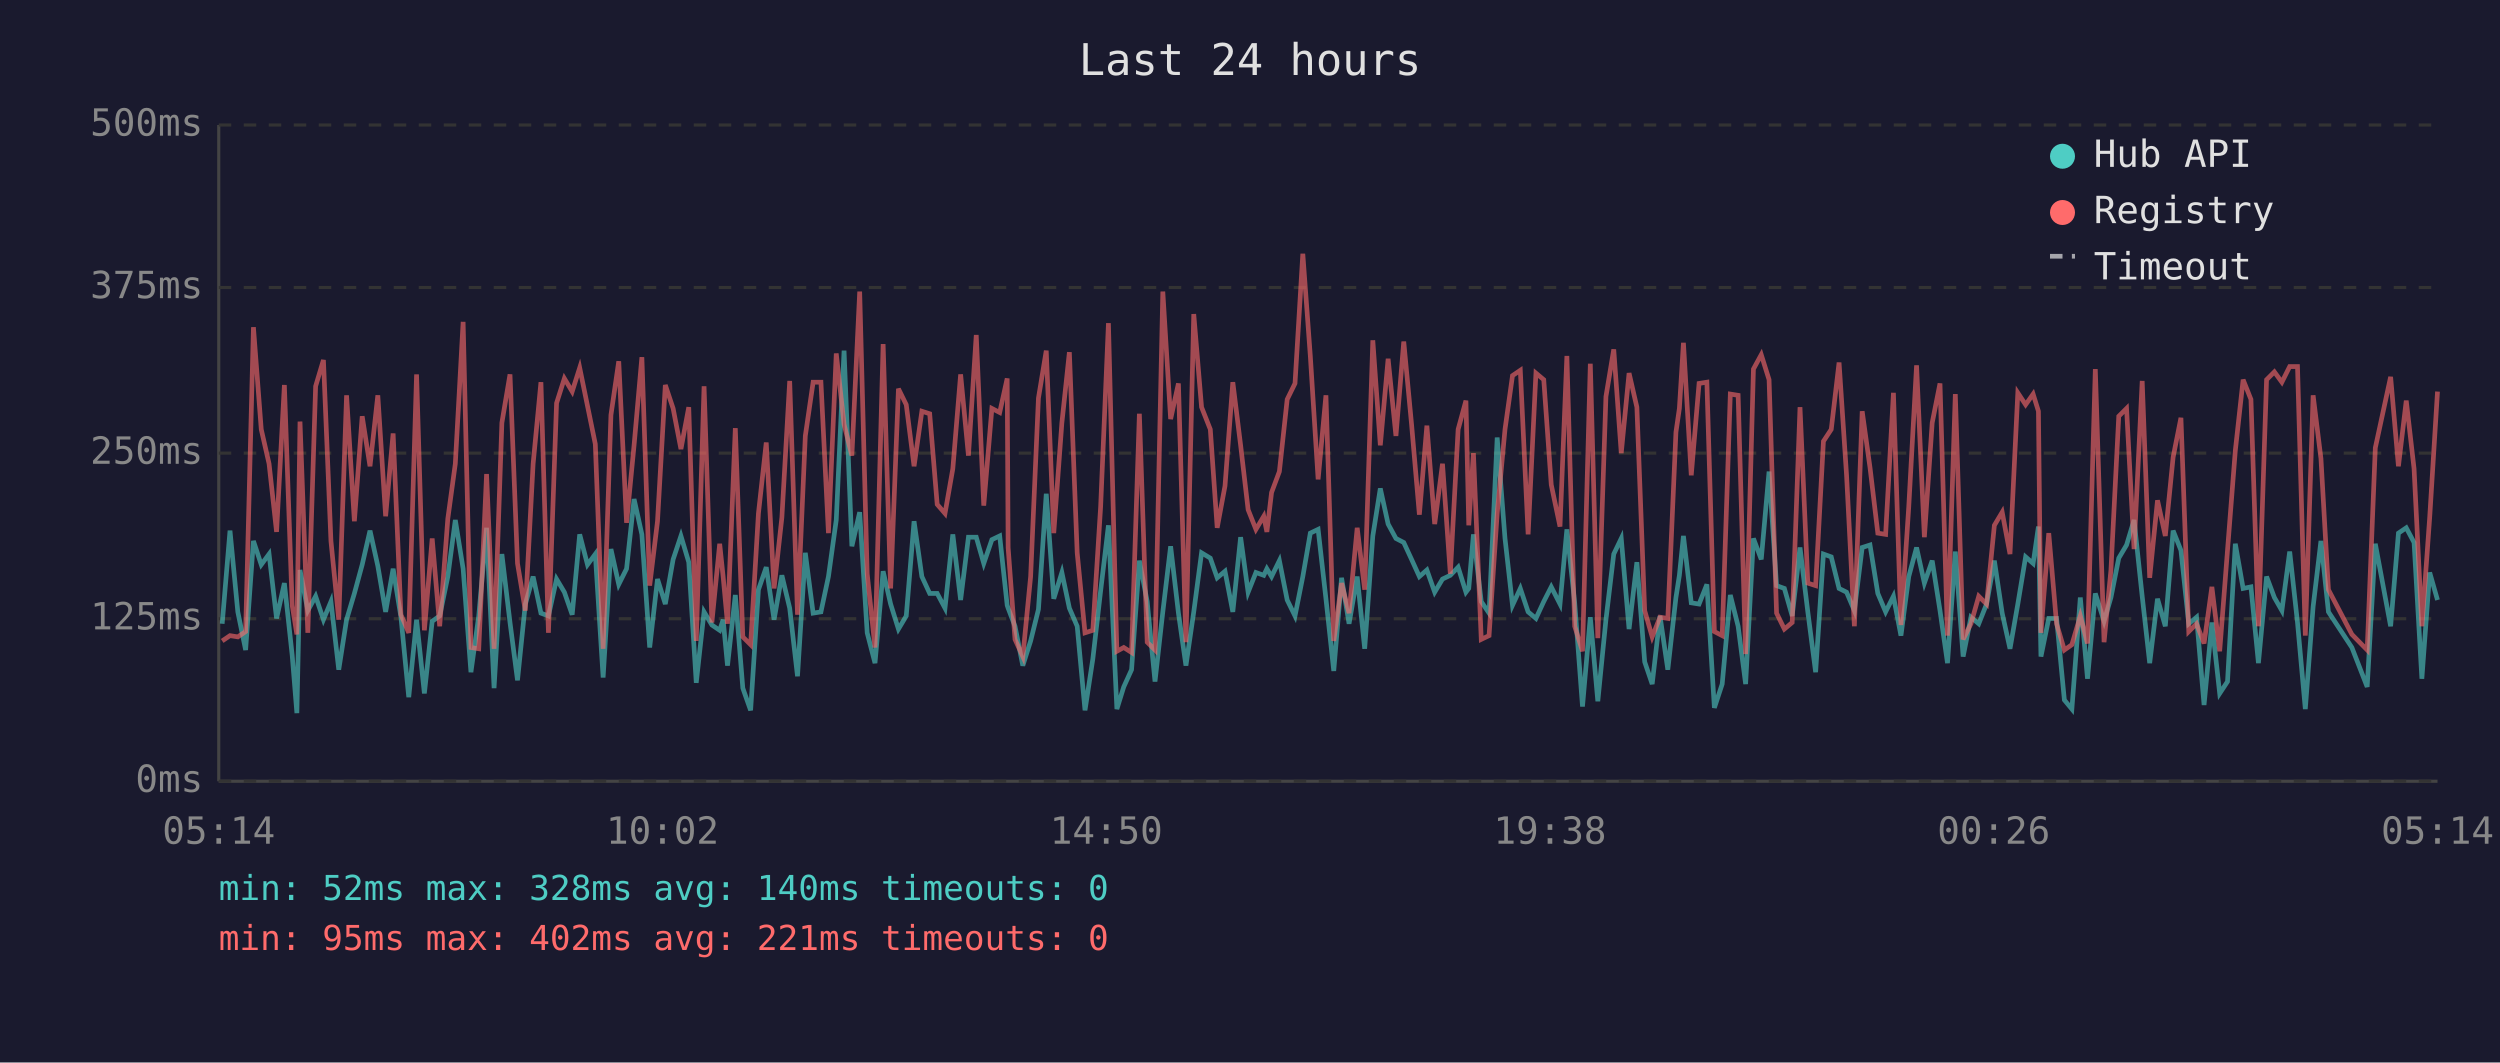
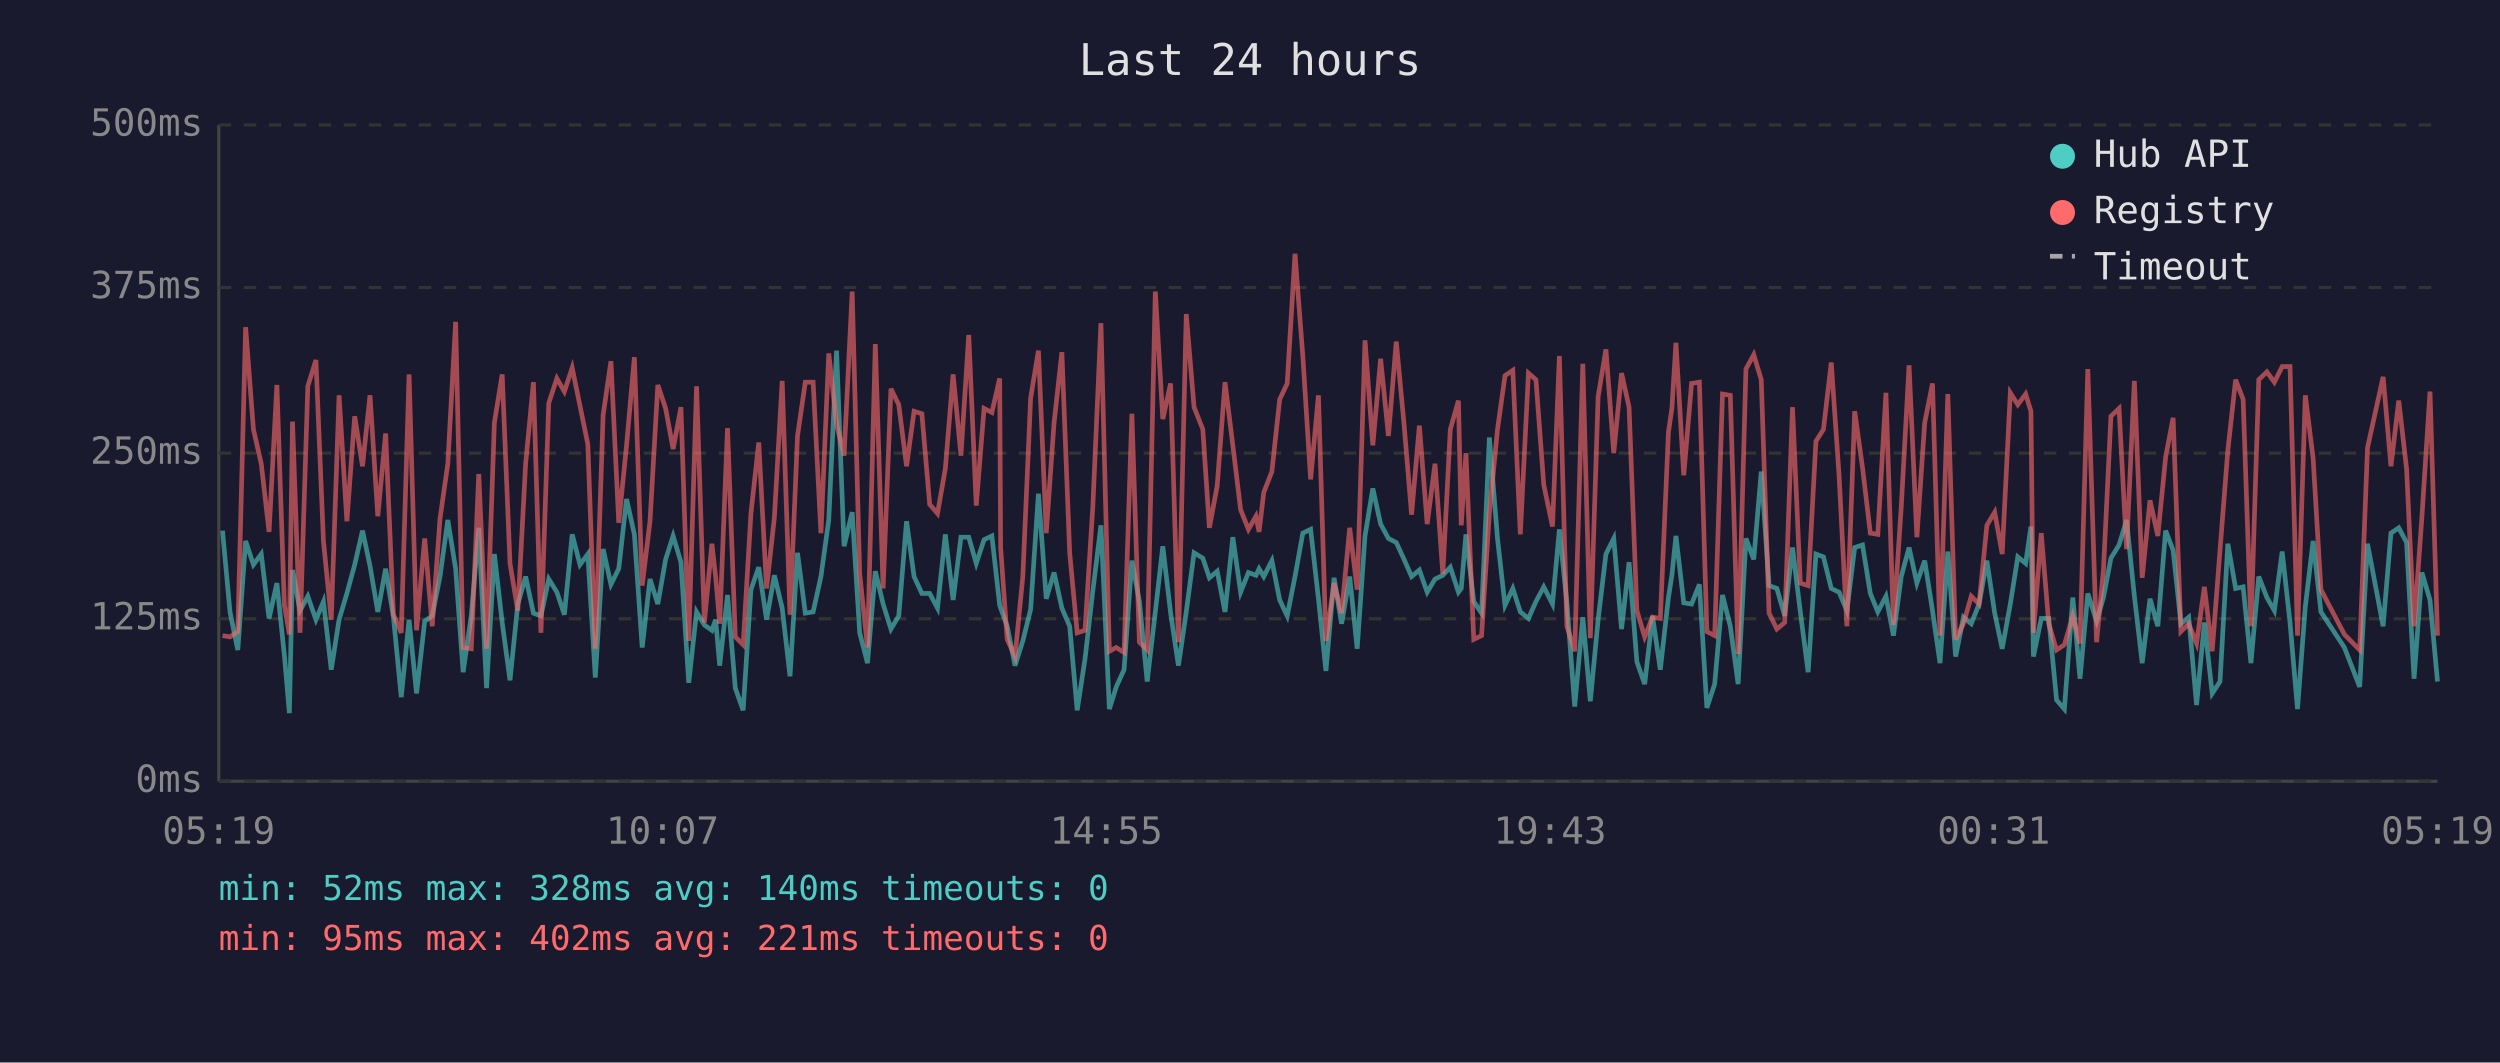
<svg xmlns="http://www.w3.org/2000/svg" viewBox="0 0 800 340" font-family="monospace" font-size="12">
  <rect width="800" height="340" fill="#1a1a2e" />
  <text x="400" y="24" fill="#e0e0e0" font-size="14" text-anchor="middle">Last 24 hours</text>
  <line x1="70" y1="40" x2="70" y2="250" stroke="#444" stroke-width="1" />
  <line x1="70" y1="250" x2="780" y2="250" stroke="#444" stroke-width="1" />
  <line x1="70" y1="250" x2="780" y2="250" stroke="#333" stroke-width="1" stroke-dasharray="4" />
  <text x="65" y="250" fill="#888" text-anchor="end" dominant-baseline="middle">0ms</text>
  <line x1="70" y1="198" x2="780" y2="198" stroke="#333" stroke-width="1" stroke-dasharray="4" />
  <text x="65" y="198" fill="#888" text-anchor="end" dominant-baseline="middle">125ms</text>
  <line x1="70" y1="145" x2="780" y2="145" stroke="#333" stroke-width="1" stroke-dasharray="4" />
  <text x="65" y="145" fill="#888" text-anchor="end" dominant-baseline="middle">250ms</text>
  <line x1="70" y1="92" x2="780" y2="92" stroke="#333" stroke-width="1" stroke-dasharray="4" />
  <text x="65" y="92" fill="#888" text-anchor="end" dominant-baseline="middle">375ms</text>
  <line x1="70" y1="40" x2="780" y2="40" stroke="#333" stroke-width="1" stroke-dasharray="4" />
  <text x="65" y="40" fill="#888" text-anchor="end" dominant-baseline="middle">500ms</text>
-   <text x="70" y="270" fill="#888" text-anchor="middle">05:14</text>
-   <text x="212" y="270" fill="#888" text-anchor="middle">10:02</text>
-   <text x="354" y="270" fill="#888" text-anchor="middle">14:50</text>
-   <text x="496" y="270" fill="#888" text-anchor="middle">19:38</text>
-   <text x="638" y="270" fill="#888" text-anchor="middle">00:26</text>
-   <text x="780" y="270" fill="#888" text-anchor="middle">05:14</text>
-   <polyline points="71.1,199.6 73.6,169.8 76.1,195.8 78.6,208.0 81.1,173.1 83.6,180.7 86.1,177.3 88.5,197.9 91.0,186.6 93.5,209.7 95.0,228.2 96.0,182.4 98.5,195.4 101.0,190.8 103.5,198.3 105.9,192.5 108.4,214.3 110.9,198.3 113.4,189.9 115.9,180.7 118.4,169.8 120.9,181.1 123.4,195.8 125.8,182.0 128.3,197.5 130.8,223.1 133.3,198.3 135.8,221.9 138.3,198.8 140.7,197.1 143.3,184.5 145.7,166.4 148.2,182.0 150.7,215.1 153.2,197.1 155.7,168.9 158.1,220.2 160.6,177.3 163.2,199.2 165.6,217.7 168.1,193.3 170.6,184.5 173.1,196.2 175.5,197.1 178.1,185.3 180.6,189.5 183.1,196.7 185.5,171.0 188.0,180.7 190.5,177.3 193.0,216.8 195.5,175.7 198.0,187.0 200.5,182.0 202.9,159.7 205.4,171.0 207.9,207.2 210.4,185.3 212.9,193.3 215.4,179.0 217.9,171.5 220.4,179.9 222.8,218.5 225.3,195.8 227.8,200.0 230.3,201.7 231.4,198.3 232.8,213.0 235.3,190.4 237.7,220.2 240.2,227.3 242.7,188.7 245.2,181.5 247.7,198.3 250.2,184.1 252.7,194.6 255.2,216.4 257.7,176.9 260.2,196.2 262.7,195.8 265.1,184.5 267.6,166.4 270.1,112.2 272.6,174.8 275.1,163.9 277.5,202.5 280.0,212.2 282.6,182.8 285.0,193.3 287.5,201.3 290.0,197.1 292.5,166.8 295.0,184.5 297.5,189.9 299.9,189.9 302.4,194.6 304.9,171.0 307.4,192.0 309.9,171.9 312.4,171.9 314.8,180.3 317.4,172.7 319.9,171.5 322.3,193.7 322.6,194.6 324.8,200.4 327.3,213.0 329.8,205.1 332.3,195.0 334.8,158.0 337.2,191.6 339.8,183.2 342.2,194.6 344.7,200.4 347.2,227.3 349.7,210.9 352.2,189.1 354.7,168.1 357.4,226.9 359.6,219.8 362.1,214.3 364.6,179.4 367.1,192.5 369.6,218.1 372.1,195.8 374.6,174.8 377.1,196.2 379.5,213.0 382.0,195.8 384.5,176.9 387.3,178.6 389.5,184.9 392.0,182.8 394.5,195.8 397.0,171.9 399.4,189.5 401.9,183.2 404.4,184.1 405.4,182.0 406.9,184.5 409.4,179.4 411.9,192.0 414.4,197.1 416.9,184.5 419.3,170.6 421.8,169.4 424.3,191.6 426.8,214.7 429.3,184.9 431.7,199.6 434.3,184.5 436.7,207.6 439.3,171.5 441.7,156.3 444.2,167.7 446.7,172.3 449.2,173.6 451.7,179.0 454.2,184.5 456.6,182.4 459.1,189.5 461.6,185.3 464.1,184.1 466.6,181.5 469.1,189.5 470.0,188.3 471.5,171.0 474.0,192.5 476.5,196.2 479.1,140.0 481.6,172.3 484.0,193.7 486.5,188.3 489.0,195.8 491.5,197.9 494.0,192.5 496.4,187.8 499.2,193.3 501.4,169.4 503.9,192.9 506.4,226.1 508.9,197.5 511.3,224.4 513.9,198.3 516.4,177.3 518.8,172.3 521.3,201.3 523.8,179.9 526.3,211.8 528.7,218.9 531.2,197.1 533.7,214.3 536.3,191.2 537.4,184.1 538.7,171.5 541.2,192.9 543.7,193.3 546.2,187.0 548.6,226.5 551.1,218.9 553.7,190.4 556.2,200.4 558.6,218.9 561.1,172.3 563.6,179.0 566.1,150.9 568.5,187.4 571.0,188.3 573.5,197.1 576.0,175.2 578.5,195.8 581.0,215.1 583.5,177.3 586.0,178.2 588.5,188.3 590.9,189.5 593.4,195.4 595.9,175.2 598.4,174.4 600.9,189.9 603.4,195.8 605.9,190.8 608.3,203.4 610.8,184.5 613.3,175.2 615.8,186.6 618.3,179.4 620.8,195.4 623.2,212.2 625.7,176.5 628.2,210.1 630.7,197.5 633.2,199.6 635.7,193.3 638.2,179.4 640.7,196.2 643.2,207.6 645.7,193.3 648.2,178.2 650.6,180.3 652.3,168.5 653.1,210.1 655.6,197.9 658.1,197.9 660.6,224.0 663.0,226.9 665.7,191.2 668.0,217.2 670.5,189.9 673.3,198.8 675.5,191.2 678.0,178.6 680.5,174.4 682.9,166.4 685.5,190.8 687.9,212.2 690.4,191.6 692.9,200.4 695.4,169.8 697.9,176.1 700.4,199.6 702.9,197.5 705.3,225.6 707.8,199.2 710.3,221.9 712.8,218.1 715.3,174.0 717.8,188.3 720.3,187.8 722.7,212.2 725.3,184.5 727.8,191.2 730.2,195.4 732.7,176.5 735.2,199.2 737.7,226.9 740.2,194.1 742.7,173.1 745.1,195.8 752.6,207.2 757.5,219.8 760.1,174.0 765.0,200.4 767.5,170.6 770.0,168.9 772.5,173.6 775.0,217.2 777.5,183.2 780.0,192.0" fill="none" stroke="#4ecdc4" stroke-width="1.5" opacity="0.6" />
-   <polyline points="71.1,205.1 73.6,203.4 76.1,203.8 78.6,202.1 81.1,104.7 83.6,137.4 86.1,148.4 88.5,170.2 91.0,123.2 93.5,193.7 95.0,203.0 96.0,134.9 98.5,202.5 101.0,123.6 103.5,115.2 105.9,173.1 108.4,198.3 110.9,126.5 113.4,166.8 115.9,133.2 118.4,149.2 120.9,126.5 123.4,165.2 125.8,138.7 128.3,196.7 130.8,202.5 133.3,119.8 135.8,201.7 138.3,172.3 140.7,200.4 143.3,166.0 145.7,148.4 148.2,103.0 150.7,207.2 153.2,207.6 155.7,151.7 158.1,207.6 160.6,135.3 163.2,119.8 165.6,180.3 168.1,195.4 170.6,148.4 173.1,122.3 175.5,202.5 178.1,129.0 180.6,121.1 183.1,125.3 185.5,117.7 188.0,129.9 190.5,142.1 193.0,207.6 195.5,132.8 198.0,115.6 200.5,167.3 202.9,142.5 205.4,114.3 207.9,187.4 210.4,166.8 212.9,123.2 215.4,130.7 217.9,143.7 220.4,130.3 222.8,205.1 225.3,123.6 227.8,199.2 230.3,174.0 231.4,184.5 232.8,199.6 235.3,137.0 237.7,203.8 240.2,206.3 242.7,164.3 245.2,141.6 247.7,188.3 250.2,165.6 252.7,121.9 255.2,196.7 257.7,139.5 260.2,122.3 262.7,122.3 265.1,170.6 267.6,113.1 270.1,135.8 272.6,145.8 275.1,93.3 277.5,183.6 280.0,207.2 282.6,110.1 285.0,188.3 287.5,124.4 290.0,129.5 292.5,149.2 295.0,131.6 297.5,132.4 299.9,161.4 302.4,164.3 304.9,150.0 307.4,119.8 309.9,145.8 312.4,107.2 314.8,161.8 317.4,130.7 319.9,132.0 322.3,121.1 322.6,175.2 324.8,204.6 327.3,210.1 329.8,184.5 332.3,127.4 334.8,112.2 337.2,170.6 339.8,135.3 342.2,112.7 344.7,176.9 347.2,202.5 349.7,201.7 352.2,162.2 354.7,103.4 357.4,208.4 359.6,207.2 362.1,208.8 364.6,132.4 367.1,205.5 369.6,208.0 372.1,93.3 374.6,134.1 377.1,122.7 379.5,205.5 382.0,100.5 384.5,130.3 387.3,137.4 389.5,168.9 392.0,155.5 394.5,122.3 397.0,142.5 399.4,163.1 401.9,169.4 404.4,165.2 405.4,170.2 406.9,157.6 409.4,150.9 411.9,127.8 414.4,122.7 416.9,81.2 419.3,113.9 421.8,153.4 424.3,126.5 426.8,205.1 429.3,186.6 431.7,196.2 434.3,168.9 436.7,188.7 439.3,108.9 441.7,142.5 444.2,114.8 446.7,139.5 449.2,109.3 451.7,135.8 454.2,164.7 456.6,136.2 459.1,167.7 461.6,148.4 464.1,183.6 466.6,137.4 469.1,128.2 470.0,168.1 471.5,145.0 474.0,204.6 476.5,203.4 479.1,164.3 481.6,137.4 484.0,120.2 486.5,118.5 489.0,171.0 491.5,119.4 494.0,121.5 496.4,155.1 499.2,168.5 501.4,113.9 503.9,200.4 506.4,208.4 508.9,116.4 511.3,204.2 513.9,126.9 516.4,111.8 518.8,145.0 521.3,119.4 523.8,130.3 526.3,195.4 528.7,203.8 531.2,197.5 533.7,197.9 536.3,138.3 537.4,130.7 538.7,109.7 541.2,152.1 543.7,122.7 546.2,122.3 548.6,202.1 551.1,203.4 553.7,126.1 556.2,126.5 558.6,209.3 561.1,118.1 563.6,113.5 566.1,121.5 568.5,196.2 571.0,201.3 573.5,199.2 576.0,130.3 578.5,186.6 581.0,187.4 583.5,141.2 586.0,137.4 588.5,116.0 590.9,152.1 593.4,200.4 595.9,131.6 598.4,149.6 600.9,170.6 603.4,171.0 605.9,125.7 608.3,200.0 610.8,162.2 613.3,116.9 615.8,171.9 618.3,135.3 620.8,122.7 623.2,203.4 625.7,126.1 628.2,204.6 630.7,199.6 633.2,190.8 635.7,193.3 638.2,168.1 640.7,163.9 643.2,177.3 645.7,125.7 648.2,129.5 650.6,126.1 652.3,131.6 653.1,202.5 655.6,170.6 658.1,199.6 660.6,208.0 663.0,206.3 665.7,197.1 668.0,205.9 670.5,118.1 673.3,205.5 675.5,182.4 678.0,133.2 680.5,130.7 682.9,175.7 685.5,121.9 687.9,184.9 690.4,160.1 692.9,171.5 695.4,146.3 697.9,133.7 700.4,202.1 702.9,199.6 705.3,205.9 707.8,187.8 710.3,208.4 712.8,176.1 715.3,144.2 717.8,121.5 720.3,127.8 722.7,200.4 725.3,121.5 727.8,119.0 730.2,122.3 732.7,117.3 735.2,117.3 737.7,203.4 740.2,126.5 742.7,146.7 745.1,188.7 752.6,203.0 757.5,208.0 760.1,143.3 765.0,120.6 767.5,149.2 770.0,128.2 772.5,150.0 775.0,200.4 777.5,165.6 780.0,125.3" fill="none" stroke="#ff6b6b" stroke-width="1.5" opacity="0.6" />
+   <text x="70" y="270" fill="#888" text-anchor="middle">05:19</text>
+   <text x="212" y="270" fill="#888" text-anchor="middle">10:07</text>
+   <text x="354" y="270" fill="#888" text-anchor="middle">14:55</text>
+   <text x="496" y="270" fill="#888" text-anchor="middle">19:43</text>
+   <text x="638" y="270" fill="#888" text-anchor="middle">00:31</text>
+   <text x="780" y="270" fill="#888" text-anchor="middle">05:19</text>
+   <polyline points="71.2,169.8 73.6,195.8 76.1,208.0 78.6,173.1 81.1,180.7 83.6,177.3 86.1,197.9 88.6,186.6 91.0,209.7 92.6,228.2 93.6,182.4 96.0,195.4 98.5,190.8 101.1,198.3 103.5,192.5 106.0,214.3 108.5,198.3 111.0,189.9 113.5,180.7 116.0,169.8 118.4,181.1 120.9,195.8 123.4,182.0 125.9,197.5 128.4,223.1 130.9,198.3 133.3,221.9 135.9,198.8 138.3,197.1 140.8,184.5 143.3,166.4 145.8,182.0 148.2,215.1 150.8,197.1 153.2,168.9 155.7,220.2 158.2,177.3 160.7,199.2 163.2,217.7 165.7,193.3 168.2,184.5 170.7,196.2 173.1,197.1 175.6,185.3 178.2,189.5 180.6,196.7 183.1,171.0 185.6,180.7 188.1,177.3 190.5,216.8 193.0,175.7 195.5,187.0 198.0,182.0 200.5,159.7 203.0,171.0 205.5,207.2 208.0,185.3 210.5,193.3 213.0,179.0 215.4,171.5 217.9,179.9 220.4,218.5 222.9,195.8 225.4,200.0 227.8,201.7 229.0,198.3 230.3,213.0 232.8,190.4 235.3,220.2 237.8,227.3 240.3,188.7 242.8,181.5 245.3,198.3 247.8,184.1 250.3,194.6 252.8,216.4 255.2,176.9 257.7,196.2 260.2,195.8 262.7,184.5 265.2,166.4 267.7,112.2 270.1,174.8 272.7,163.9 275.1,202.5 277.6,212.2 280.1,182.8 282.6,193.3 285.1,201.3 287.6,197.1 290.1,166.8 292.5,184.5 295.0,189.9 297.5,189.9 300.0,194.6 302.5,171.0 305.0,192.0 307.5,171.9 310.0,171.9 312.4,180.3 314.9,172.7 317.4,171.5 319.9,193.7 320.2,194.6 322.3,200.4 324.8,213.0 327.3,205.1 329.8,195.0 332.3,158.0 334.8,191.6 337.3,183.2 339.8,194.6 342.3,200.4 344.7,227.3 347.2,210.9 349.7,189.1 352.3,168.1 355.0,226.9 357.2,219.8 359.7,214.3 362.2,179.4 364.6,192.5 367.1,218.1 369.7,195.8 372.1,174.8 374.6,196.2 377.1,213.0 379.6,195.8 382.1,176.9 384.9,178.6 387.0,184.9 389.5,182.8 392.0,195.8 394.5,171.9 397.0,189.5 399.5,183.2 401.9,184.1 402.9,182.0 404.4,184.5 407.0,179.4 409.5,192.0 411.9,197.1 414.4,184.5 416.9,170.6 419.4,169.4 421.9,191.6 424.3,214.7 426.9,184.9 429.3,199.6 431.9,184.5 434.3,207.6 436.8,171.5 439.3,156.3 441.8,167.7 444.3,172.3 446.8,173.6 449.3,179.0 451.7,184.5 454.2,182.4 456.7,189.5 459.2,185.3 461.7,184.1 464.1,181.5 466.7,189.5 467.6,188.3 469.1,171.0 471.6,192.5 474.1,196.2 476.6,140.0 479.2,172.3 481.6,193.7 484.1,188.3 486.5,195.8 489.1,197.9 491.5,192.5 494.0,187.8 496.8,193.3 499.0,169.4 501.4,192.9 503.9,226.1 506.5,197.5 508.9,224.4 511.4,198.3 513.9,177.3 516.4,172.3 518.9,201.3 521.3,179.9 523.8,211.8 526.3,218.9 528.8,197.1 531.3,214.3 533.9,191.2 535.0,184.1 536.3,171.5 538.8,192.9 541.3,193.3 543.8,187.0 546.2,226.5 548.7,218.9 551.2,190.4 553.7,200.4 556.2,218.9 558.7,172.3 561.2,179.0 563.6,150.9 566.1,187.4 568.6,188.3 571.1,197.1 573.6,175.2 576.1,195.8 578.6,215.1 581.1,177.3 583.5,178.2 586.0,188.3 588.5,189.5 591.0,195.4 593.5,175.2 596.0,174.4 598.5,189.9 600.9,195.8 603.5,190.8 605.9,203.4 608.4,184.5 610.9,175.2 613.4,186.6 615.9,179.4 618.4,195.4 620.8,212.2 623.3,176.5 625.8,210.1 628.3,197.5 630.8,199.6 633.3,193.3 635.8,179.4 638.3,196.2 640.7,207.6 643.3,193.3 645.7,178.2 648.2,180.3 649.9,168.5 650.7,210.1 653.2,197.9 655.6,197.9 658.1,224.0 660.6,226.9 663.3,191.2 665.6,217.2 668.1,189.9 670.9,198.8 673.1,191.2 675.5,178.6 678.1,174.4 680.5,166.4 683.0,190.8 685.5,212.2 688.0,191.6 690.5,200.4 693.0,169.8 695.4,176.1 697.9,199.6 700.4,197.5 702.9,225.6 705.4,199.2 707.9,221.9 710.4,218.1 712.9,174.0 715.4,188.3 717.8,187.8 720.3,212.2 722.8,184.5 725.4,191.2 727.8,195.4 730.3,176.5 732.8,199.2 735.2,226.9 737.7,194.1 740.2,173.1 742.7,195.8 750.2,207.2 755.1,219.8 757.6,174.0 762.6,200.4 765.1,170.6 767.6,168.9 770.1,173.6 772.5,217.2 775.0,183.2 777.6,192.0 780.0,218.1" fill="none" stroke="#4ecdc4" stroke-width="1.5" opacity="0.6" />
+   <polyline points="71.2,203.4 73.6,203.8 76.1,202.1 78.6,104.7 81.1,137.4 83.6,148.4 86.1,170.2 88.6,123.2 91.0,193.7 92.6,203.0 93.6,134.9 96.0,202.5 98.5,123.6 101.1,115.2 103.5,173.1 106.0,198.3 108.5,126.5 111.0,166.8 113.5,133.2 116.0,149.2 118.4,126.5 120.9,165.2 123.4,138.7 125.9,196.7 128.4,202.5 130.9,119.8 133.3,201.7 135.9,172.3 138.3,200.4 140.8,166.0 143.3,148.4 145.8,103.0 148.2,207.2 150.8,207.6 153.2,151.7 155.7,207.6 158.2,135.3 160.7,119.8 163.2,180.3 165.7,195.4 168.2,148.4 170.7,122.3 173.1,202.5 175.6,129.0 178.2,121.1 180.6,125.3 183.1,117.7 185.6,129.9 188.1,142.1 190.5,207.6 193.0,132.8 195.5,115.6 198.0,167.3 200.5,142.5 203.0,114.3 205.5,187.4 208.0,166.8 210.5,123.2 213.0,130.7 215.4,143.7 217.9,130.3 220.4,205.1 222.9,123.6 225.4,199.2 227.8,174.0 229.0,184.5 230.3,199.6 232.8,137.0 235.3,203.8 237.8,206.3 240.3,164.3 242.8,141.6 245.3,188.3 247.8,165.6 250.3,121.9 252.8,196.7 255.2,139.5 257.7,122.3 260.2,122.3 262.7,170.6 265.2,113.1 267.7,135.8 270.1,145.8 272.7,93.3 275.1,183.6 277.6,207.2 280.1,110.1 282.6,188.3 285.1,124.4 287.6,129.5 290.1,149.2 292.5,131.6 295.0,132.4 297.5,161.4 300.0,164.3 302.5,150.0 305.0,119.8 307.5,145.8 310.0,107.2 312.4,161.8 314.9,130.7 317.4,132.0 319.9,121.1 320.2,175.2 322.3,204.6 324.8,210.1 327.3,184.5 329.8,127.4 332.3,112.2 334.8,170.6 337.3,135.3 339.8,112.7 342.3,176.9 344.7,202.5 347.2,201.7 349.7,162.2 352.3,103.4 355.0,208.4 357.2,207.2 359.7,208.8 362.2,132.4 364.6,205.5 367.1,208.0 369.7,93.3 372.1,134.1 374.6,122.7 377.1,205.5 379.6,100.5 382.1,130.3 384.9,137.4 387.0,168.9 389.5,155.5 392.0,122.3 394.5,142.5 397.0,163.1 399.5,169.4 401.9,165.2 402.9,170.2 404.4,157.6 407.0,150.9 409.5,127.8 411.9,122.7 414.4,81.2 416.9,113.9 419.4,153.4 421.9,126.5 424.3,205.1 426.9,186.6 429.3,196.2 431.9,168.9 434.3,188.7 436.8,108.9 439.3,142.5 441.8,114.8 444.3,139.5 446.8,109.3 449.3,135.8 451.7,164.7 454.2,136.2 456.7,167.7 459.2,148.4 461.7,183.6 464.1,137.4 466.7,128.2 467.6,168.1 469.1,145.0 471.6,204.6 474.1,203.4 476.6,164.3 479.2,137.4 481.6,120.2 484.1,118.5 486.5,171.0 489.1,119.4 491.5,121.5 494.0,155.1 496.8,168.5 499.0,113.9 501.4,200.4 503.9,208.4 506.5,116.4 508.9,204.2 511.4,126.9 513.9,111.8 516.4,145.0 518.9,119.4 521.3,130.3 523.8,195.4 526.3,203.8 528.8,197.5 531.3,197.9 533.9,138.3 535.0,130.7 536.3,109.7 538.8,152.1 541.3,122.7 543.8,122.3 546.2,202.1 548.7,203.4 551.2,126.1 553.7,126.5 556.2,209.3 558.7,118.1 561.2,113.5 563.6,121.5 566.1,196.2 568.6,201.3 571.1,199.2 573.6,130.3 576.1,186.6 578.6,187.4 581.1,141.2 583.5,137.4 586.0,116.0 588.5,152.1 591.0,200.4 593.5,131.6 596.0,149.6 598.5,170.6 600.9,171.0 603.5,125.7 605.9,200.0 608.4,162.2 610.9,116.9 613.4,171.9 615.9,135.3 618.4,122.7 620.8,203.4 623.3,126.1 625.8,204.6 628.3,199.6 630.8,190.8 633.3,193.3 635.8,168.1 638.3,163.9 640.7,177.3 643.3,125.7 645.7,129.5 648.2,126.1 649.9,131.6 650.7,202.5 653.2,170.6 655.6,199.6 658.1,208.0 660.6,206.3 663.3,197.1 665.6,205.9 668.1,118.1 670.9,205.5 673.1,182.4 675.5,133.2 678.1,130.7 680.5,175.7 683.0,121.9 685.5,184.9 688.0,160.1 690.5,171.5 693.0,146.3 695.4,133.7 697.9,202.1 700.4,199.6 702.9,205.9 705.4,187.8 707.9,208.4 710.4,176.1 712.9,144.2 715.4,121.5 717.8,127.8 720.3,200.4 722.8,121.5 725.4,119.0 727.8,122.3 730.3,117.3 732.8,117.3 735.2,203.4 737.7,126.5 740.2,146.7 742.7,188.7 750.2,203.0 755.1,208.0 757.6,143.3 762.6,120.6 765.1,149.2 767.6,128.2 770.1,150.0 772.5,200.4 775.0,165.6 777.6,125.3 780.0,203.4" fill="none" stroke="#ff6b6b" stroke-width="1.5" opacity="0.6" />
  <circle cx="660" cy="50" r="4" fill="#4ecdc4" />
  <text x="670" y="50" fill="#e0e0e0" dominant-baseline="middle">Hub API</text>
  <circle cx="660" cy="68" r="4" fill="#ff6b6b" />
  <text x="670" y="68" fill="#e0e0e0" dominant-baseline="middle">Registry</text>
  <line x1="656" y1="82" x2="664" y2="82" stroke="#e0e0e0" stroke-width="1.5" stroke-dasharray="4,3" opacity="0.7" />
  <text x="670" y="86" fill="#e0e0e0" dominant-baseline="middle">Timeout</text>
  <text x="70" y="288" fill="#4ecdc4" font-size="11">min: 52ms  max: 328ms  avg: 140ms  timeouts: 0</text>
  <text x="70" y="304" fill="#ff6b6b" font-size="11">min: 95ms  max: 402ms  avg: 221ms  timeouts: 0</text>
</svg>
